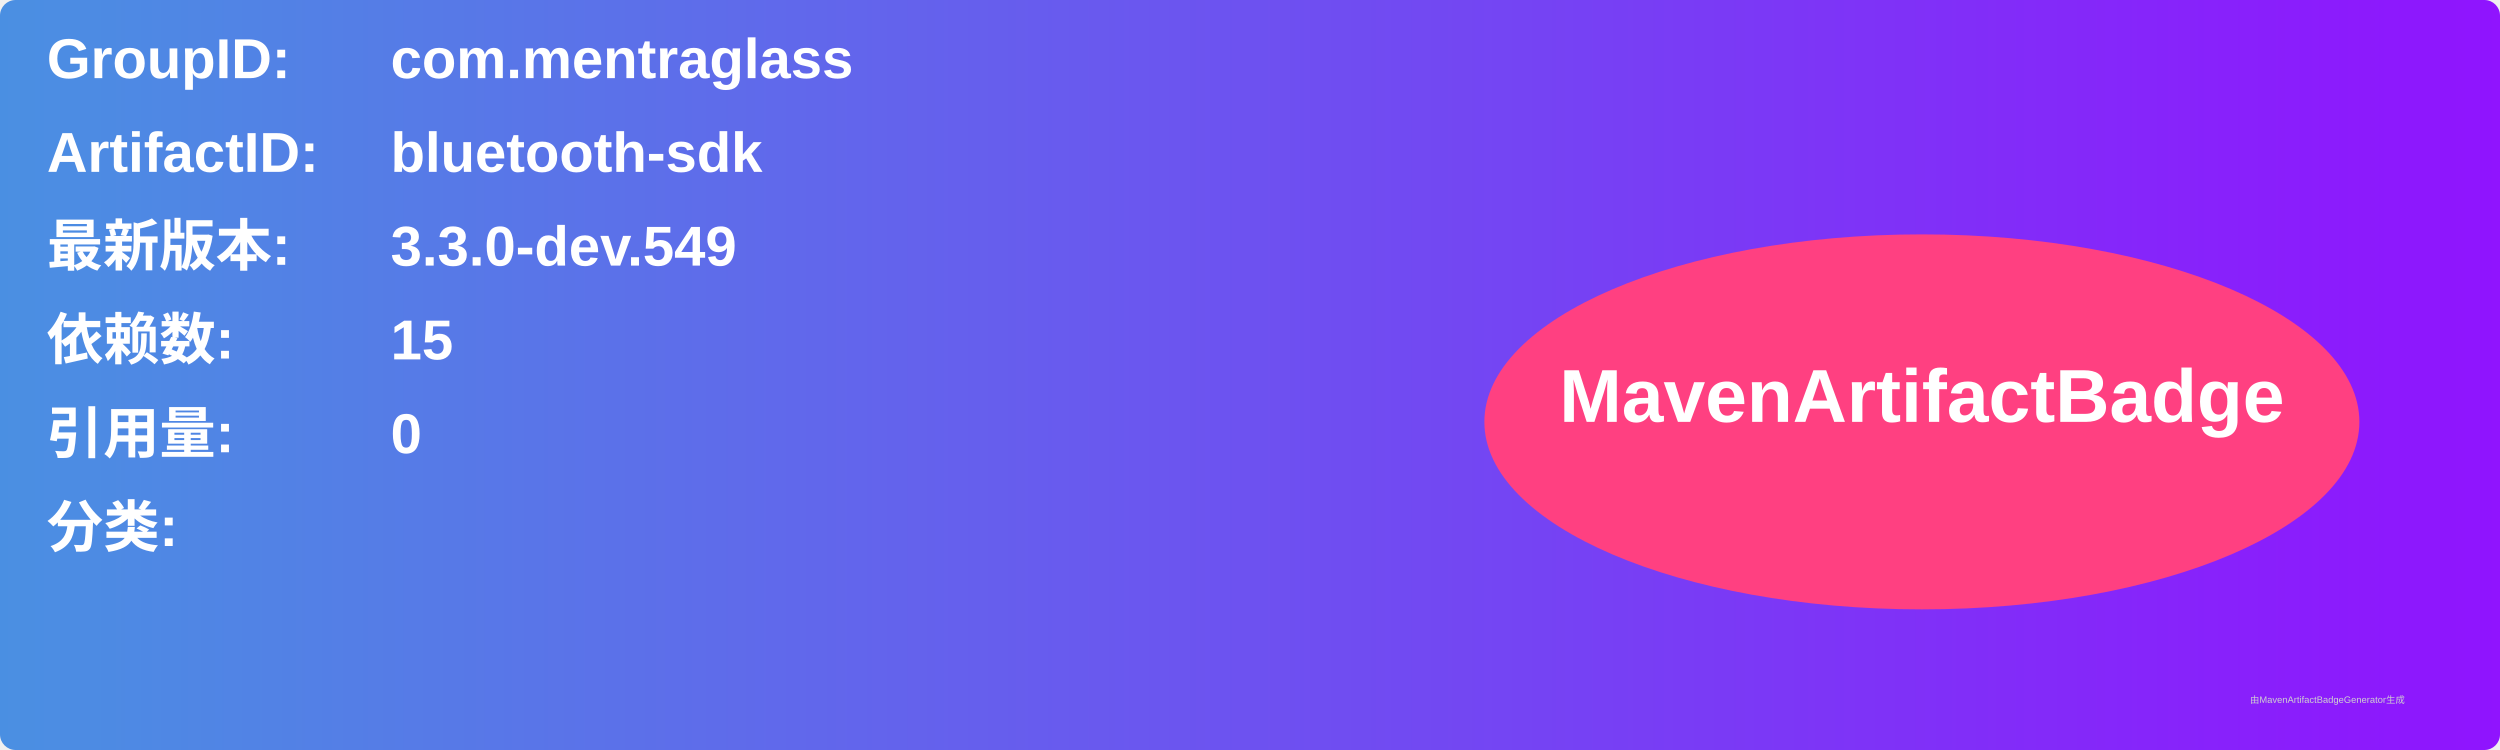
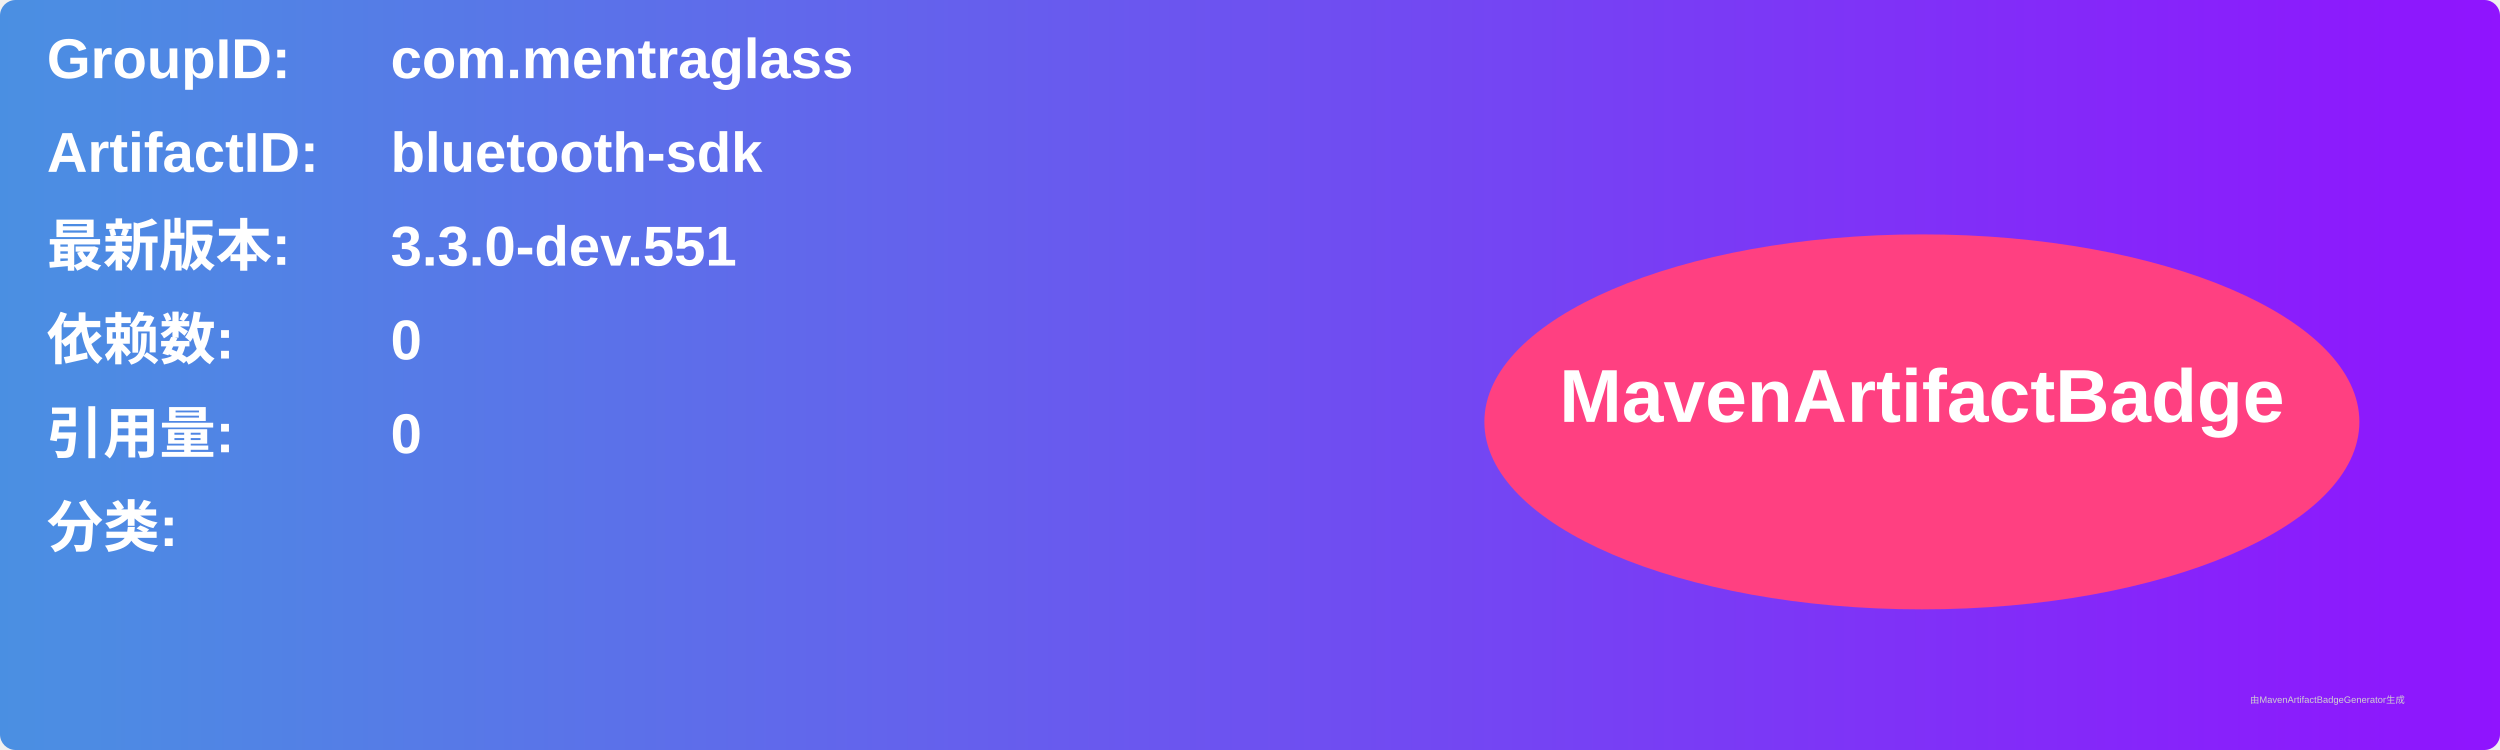
<svg xmlns="http://www.w3.org/2000/svg" width="800" height="240" viewBox="0 0 800 240">
  <linearGradient id="grad" x1="0%" y1="0%" x2="100%" y2="0%">
    <stop offset="0%" stop-color="#4a90e2" />
    <stop offset="100%" stop-color="#9013fe" />
  </linearGradient>
  <rect width="100%" height="100%" rx="5" ry="5" fill="url(#grad)" />
  <g transform="translate(15, 15)">
    <text x="0" y="10" font-family="Arial" font-size="18" fill="white" font-weight="bold" width="260">GroupID:</text>
    <text x="110" y="10" font-family="Arial" font-size="18" fill="white" font-weight="bold" width="460">com.mentraglass</text>
    <text x="0" y="40" font-family="Arial" font-size="18" fill="white" font-weight="bold" width="260">ArtifactID:</text>
    <text x="110" y="40" font-family="Arial" font-size="18" fill="white" font-weight="bold" width="460">bluetooth-sdk</text>
    <text x="0" y="70" font-family="Arial" font-size="18" fill="white" font-weight="bold">最新版本:</text>
    <text x="110" y="70" font-family="Arial" font-size="18" fill="white" font-weight="bold">
-       <tspan font-weight="bold">3.3.0-dev.549</tspan>
+       <tspan font-weight="bold">3.3.0-dev.551</tspan>
    </text>
    <text x="0" y="100" font-family="Arial" font-size="18" fill="white" font-weight="bold">依赖数: </text>
    <text x="110" y="100" font-family="Arial" font-size="18" fill="white">
-       <tspan font-weight="bold">15</tspan>
+       <tspan font-weight="bold">0</tspan>
    </text>
    <text x="0" y="130" font-family="Arial" font-size="18" fill="white" font-weight="bold">引用量: </text>
    <text x="110" y="130" font-family="Arial" font-size="18" fill="white">
      <tspan font-weight="bold">0</tspan>
    </text>
    <text x="0" y="160" font-family="Arial" font-size="18" fill="white" font-weight="bold">分类:</text>
    <text x="10" y="190" font-family="Arial" font-size="10" fill="white">
      <tspan font-weight="bold" />
    </text>
    <ellipse cx="600" cy="120" rx="140" ry="60" fill="#ff4081" />
    <text x="600" y="120" text-anchor="middle" font-family="Arial" font-size="24" fill="white" font-weight="bold">MavenArtifactBadge</text>
  </g>
  <text x="720" y="225" font-family="Arial" font-size="3" fill="#d0d0d0">由MavenArtifactBadgeGenerator生成</text>
</svg>
